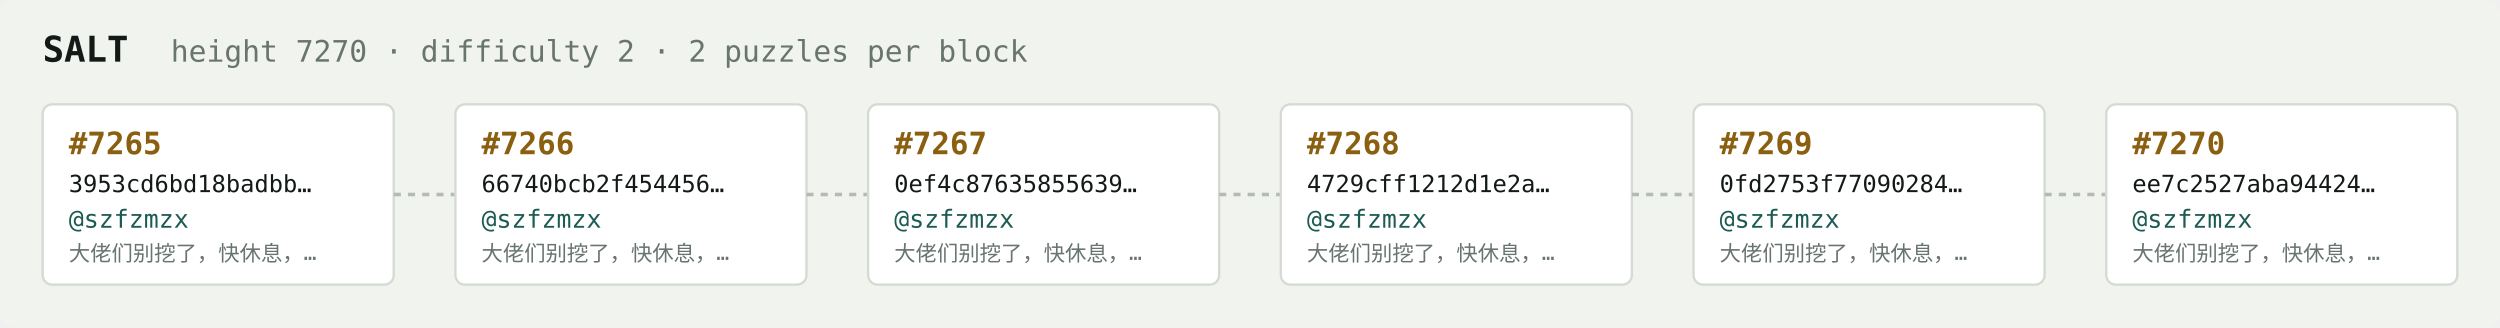
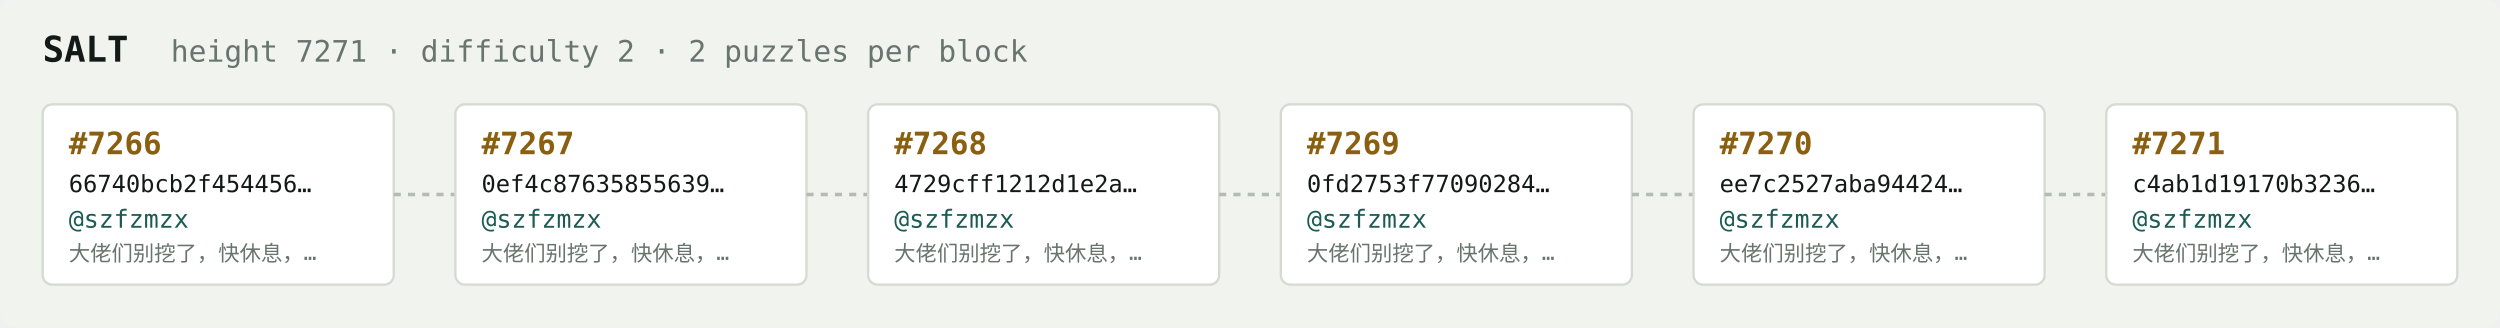
<svg xmlns="http://www.w3.org/2000/svg" width="1054" height="138" viewBox="0 0 1054 138" font-family="ui-monospace,SFMono-Regular,Menlo,monospace">
  <rect fill="#f1f3ef" width="1054" height="138" rx="6" />
  <text x="18" y="26" fill="#121916" font-size="15" font-weight="700">SALT</text>
-   <text x="72" y="26" fill="#68746e" font-size="12.5">height 7270 · difficulty 2 · 2 puzzles per block</text>
+   <text x="72" y="26" fill="#68746e" font-size="12.5">height 7271 · difficulty 2 · 2 puzzles per block</text>
  <rect x="18" y="44" width="148" height="76" rx="4" fill="#ffffff" stroke="#d5dbd2" stroke-width="1" />
-   <text x="29" y="65" fill="#8a5f10" font-size="13" font-weight="700">#7265</text>
-   <text x="29" y="81" fill="#121916" font-size="10">3953cd6bd18badbb…</text>
+   <text x="29" y="65" fill="#8a5f10" font-size="13" font-weight="700">#7266</text>
+   <text x="29" y="81" fill="#121916" font-size="10">66740bcb2f454456…</text>
  <text x="29" y="96" fill="#1c5b52" font-size="10.5">@szfzmzx</text>
  <text x="29" y="110" fill="#68746e" font-size="9">大佬们别挖了，快休息，…</text>
  <line x1="166" y1="82.0" x2="192" y2="82.0" stroke="#b3bcb4" stroke-width="1.5" stroke-dasharray="3 3" />
  <rect x="192" y="44" width="148" height="76" rx="4" fill="#ffffff" stroke="#d5dbd2" stroke-width="1" />
-   <text x="203" y="65" fill="#8a5f10" font-size="13" font-weight="700">#7266</text>
-   <text x="203" y="81" fill="#121916" font-size="10">66740bcb2f454456…</text>
+   <text x="203" y="65" fill="#8a5f10" font-size="13" font-weight="700">#7267</text>
+   <text x="203" y="81" fill="#121916" font-size="10">0ef4c87635855639…</text>
  <text x="203" y="96" fill="#1c5b52" font-size="10.5">@szfzmzx</text>
  <text x="203" y="110" fill="#68746e" font-size="9">大佬们别挖了，快休息，…</text>
  <line x1="340" y1="82.0" x2="366" y2="82.0" stroke="#b3bcb4" stroke-width="1.5" stroke-dasharray="3 3" />
  <rect x="366" y="44" width="148" height="76" rx="4" fill="#ffffff" stroke="#d5dbd2" stroke-width="1" />
-   <text x="377" y="65" fill="#8a5f10" font-size="13" font-weight="700">#7267</text>
-   <text x="377" y="81" fill="#121916" font-size="10">0ef4c87635855639…</text>
+   <text x="377" y="65" fill="#8a5f10" font-size="13" font-weight="700">#7268</text>
+   <text x="377" y="81" fill="#121916" font-size="10">4729cff1212d1e2a…</text>
  <text x="377" y="96" fill="#1c5b52" font-size="10.5">@szfzmzx</text>
  <text x="377" y="110" fill="#68746e" font-size="9">大佬们别挖了，快休息，…</text>
  <line x1="514" y1="82.0" x2="540" y2="82.0" stroke="#b3bcb4" stroke-width="1.5" stroke-dasharray="3 3" />
  <rect x="540" y="44" width="148" height="76" rx="4" fill="#ffffff" stroke="#d5dbd2" stroke-width="1" />
-   <text x="551" y="65" fill="#8a5f10" font-size="13" font-weight="700">#7268</text>
-   <text x="551" y="81" fill="#121916" font-size="10">4729cff1212d1e2a…</text>
+   <text x="551" y="65" fill="#8a5f10" font-size="13" font-weight="700">#7269</text>
+   <text x="551" y="81" fill="#121916" font-size="10">0fd2753f77090284…</text>
  <text x="551" y="96" fill="#1c5b52" font-size="10.5">@szfzmzx</text>
  <text x="551" y="110" fill="#68746e" font-size="9">大佬们别挖了，快休息，…</text>
  <line x1="688" y1="82.0" x2="714" y2="82.0" stroke="#b3bcb4" stroke-width="1.5" stroke-dasharray="3 3" />
  <rect x="714" y="44" width="148" height="76" rx="4" fill="#ffffff" stroke="#d5dbd2" stroke-width="1" />
-   <text x="725" y="65" fill="#8a5f10" font-size="13" font-weight="700">#7269</text>
-   <text x="725" y="81" fill="#121916" font-size="10">0fd2753f77090284…</text>
+   <text x="725" y="65" fill="#8a5f10" font-size="13" font-weight="700">#7270</text>
+   <text x="725" y="81" fill="#121916" font-size="10">ee7c2527aba94424…</text>
  <text x="725" y="96" fill="#1c5b52" font-size="10.5">@szfzmzx</text>
  <text x="725" y="110" fill="#68746e" font-size="9">大佬们别挖了，快休息，…</text>
  <line x1="862" y1="82.0" x2="888" y2="82.0" stroke="#b3bcb4" stroke-width="1.5" stroke-dasharray="3 3" />
  <rect x="888" y="44" width="148" height="76" rx="4" fill="#ffffff" stroke="#d5dbd2" stroke-width="1" />
-   <text x="899" y="65" fill="#8a5f10" font-size="13" font-weight="700">#7270</text>
-   <text x="899" y="81" fill="#121916" font-size="10">ee7c2527aba94424…</text>
+   <text x="899" y="65" fill="#8a5f10" font-size="13" font-weight="700">#7271</text>
+   <text x="899" y="81" fill="#121916" font-size="10">c4ab1d19170b3236…</text>
  <text x="899" y="96" fill="#1c5b52" font-size="10.5">@szfzmzx</text>
  <text x="899" y="110" fill="#68746e" font-size="9">大佬们别挖了，快休息，…</text>
</svg>
